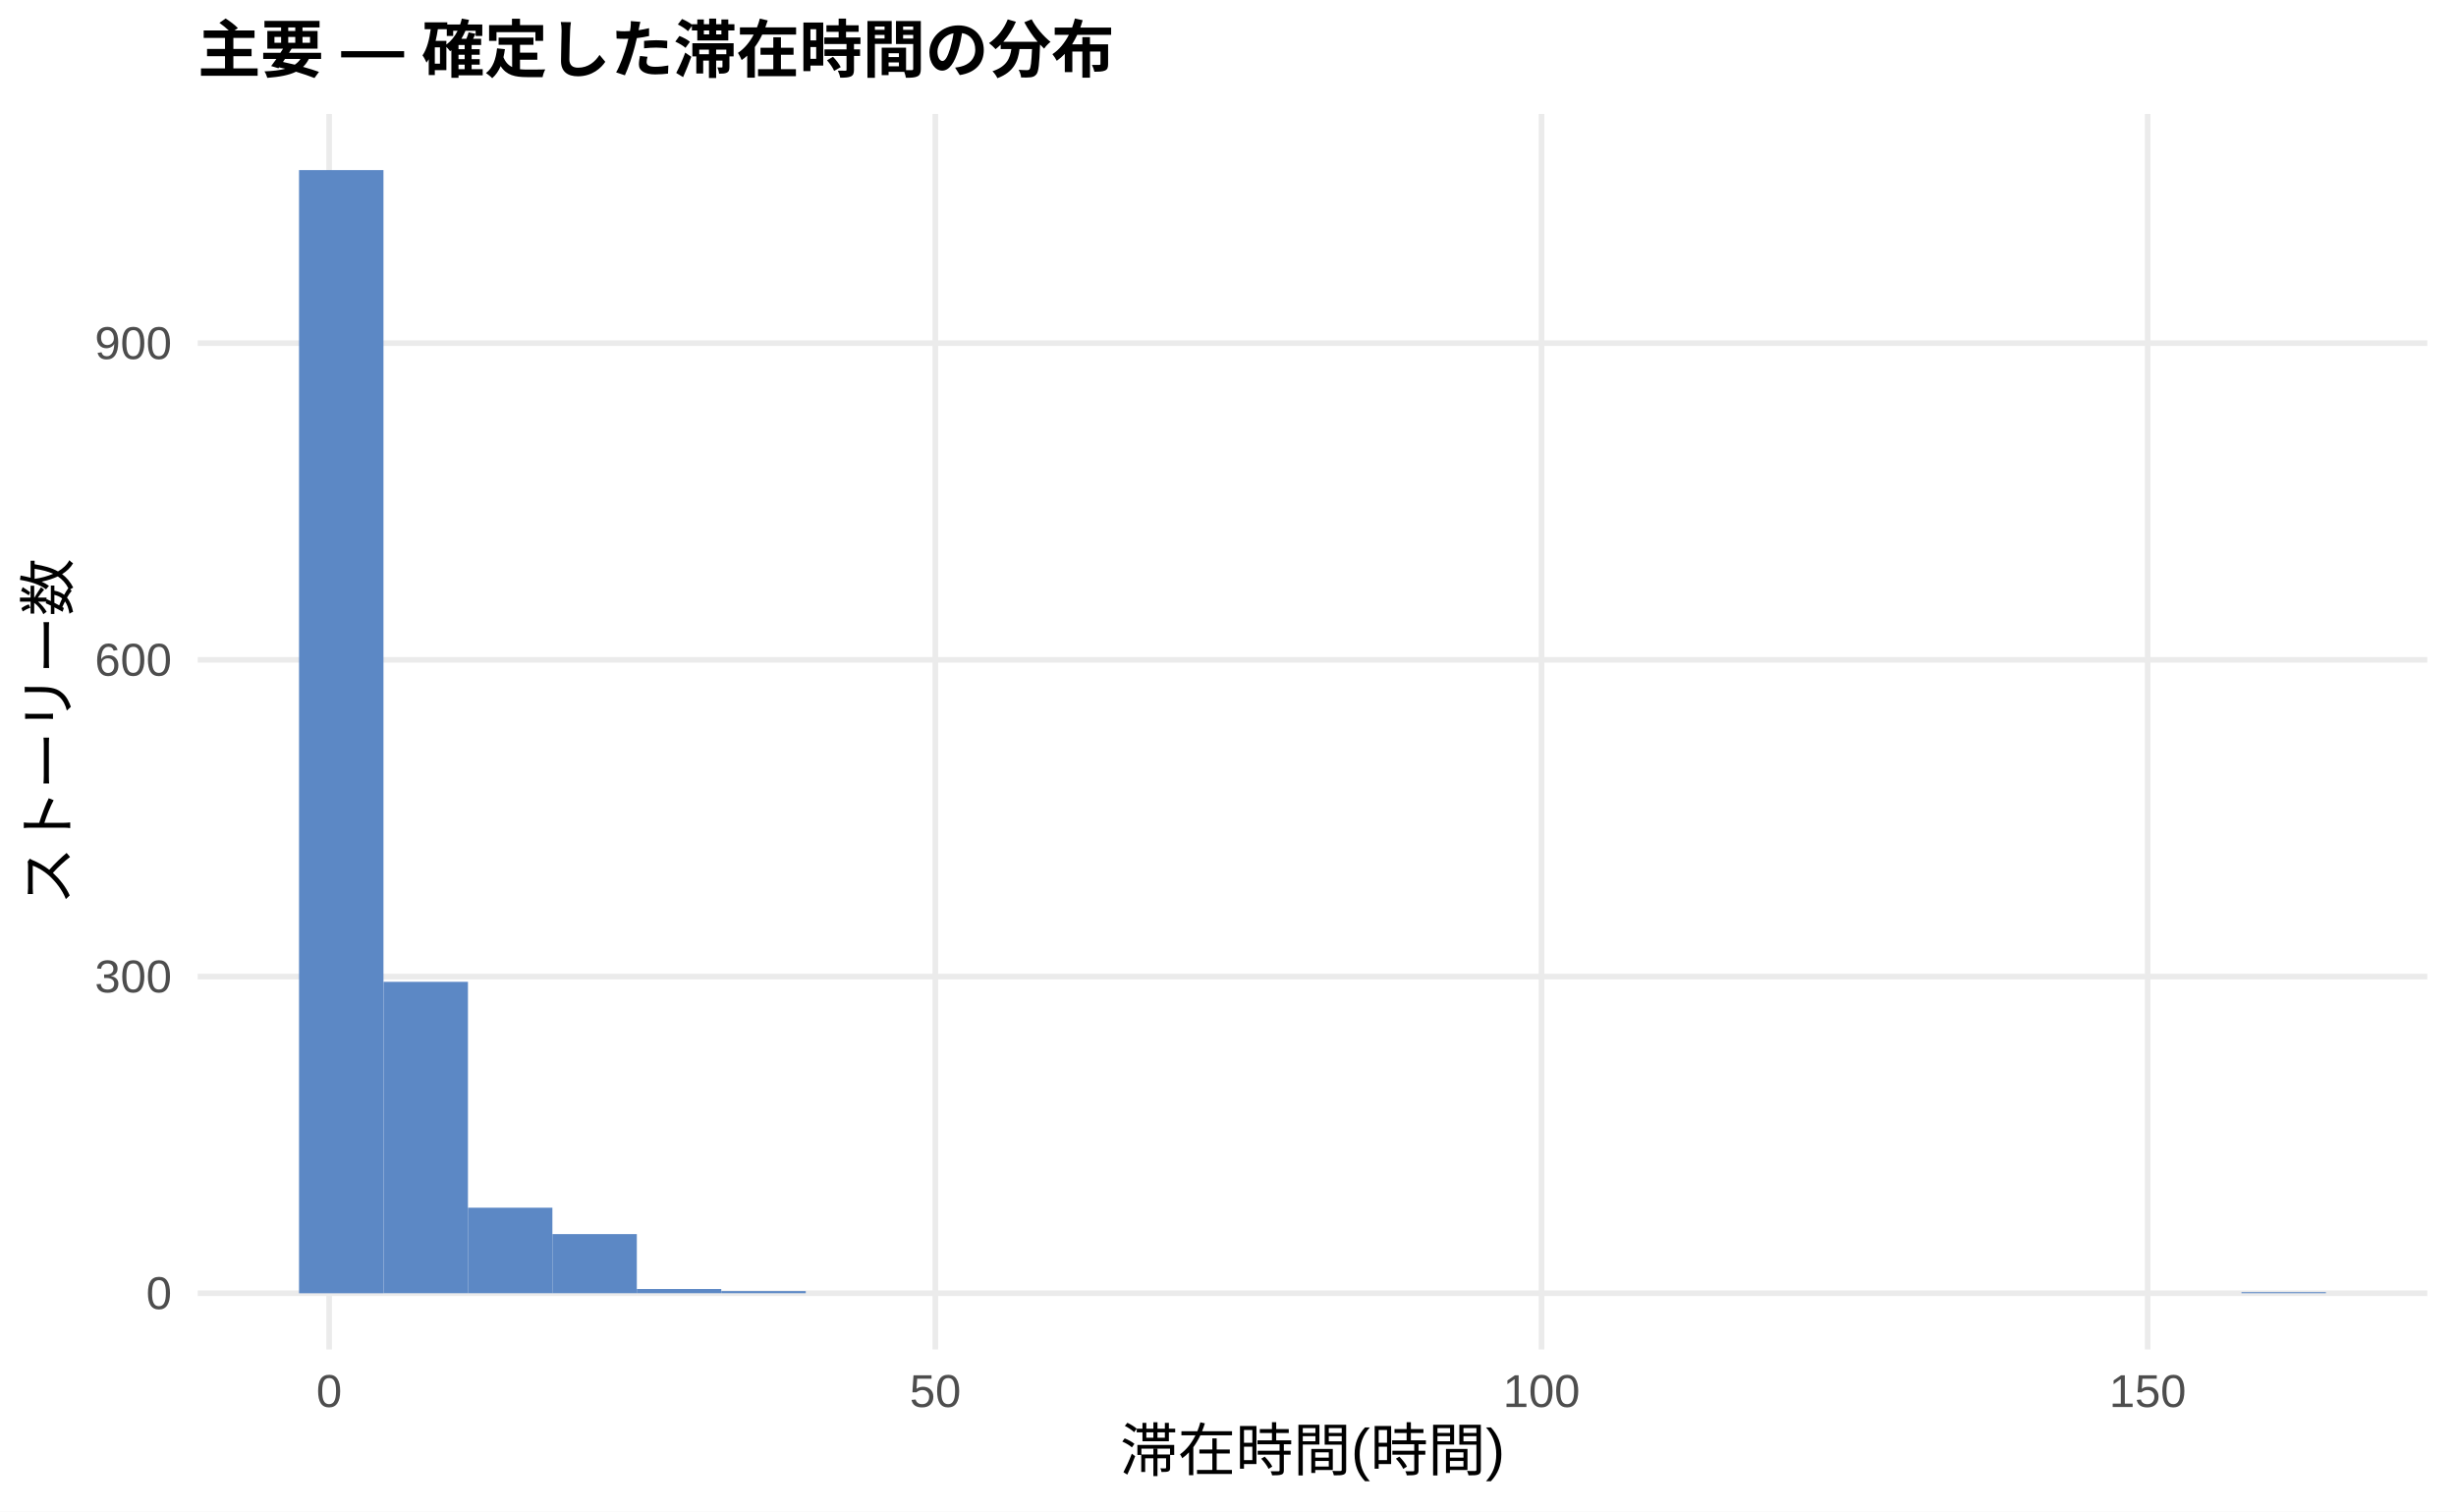
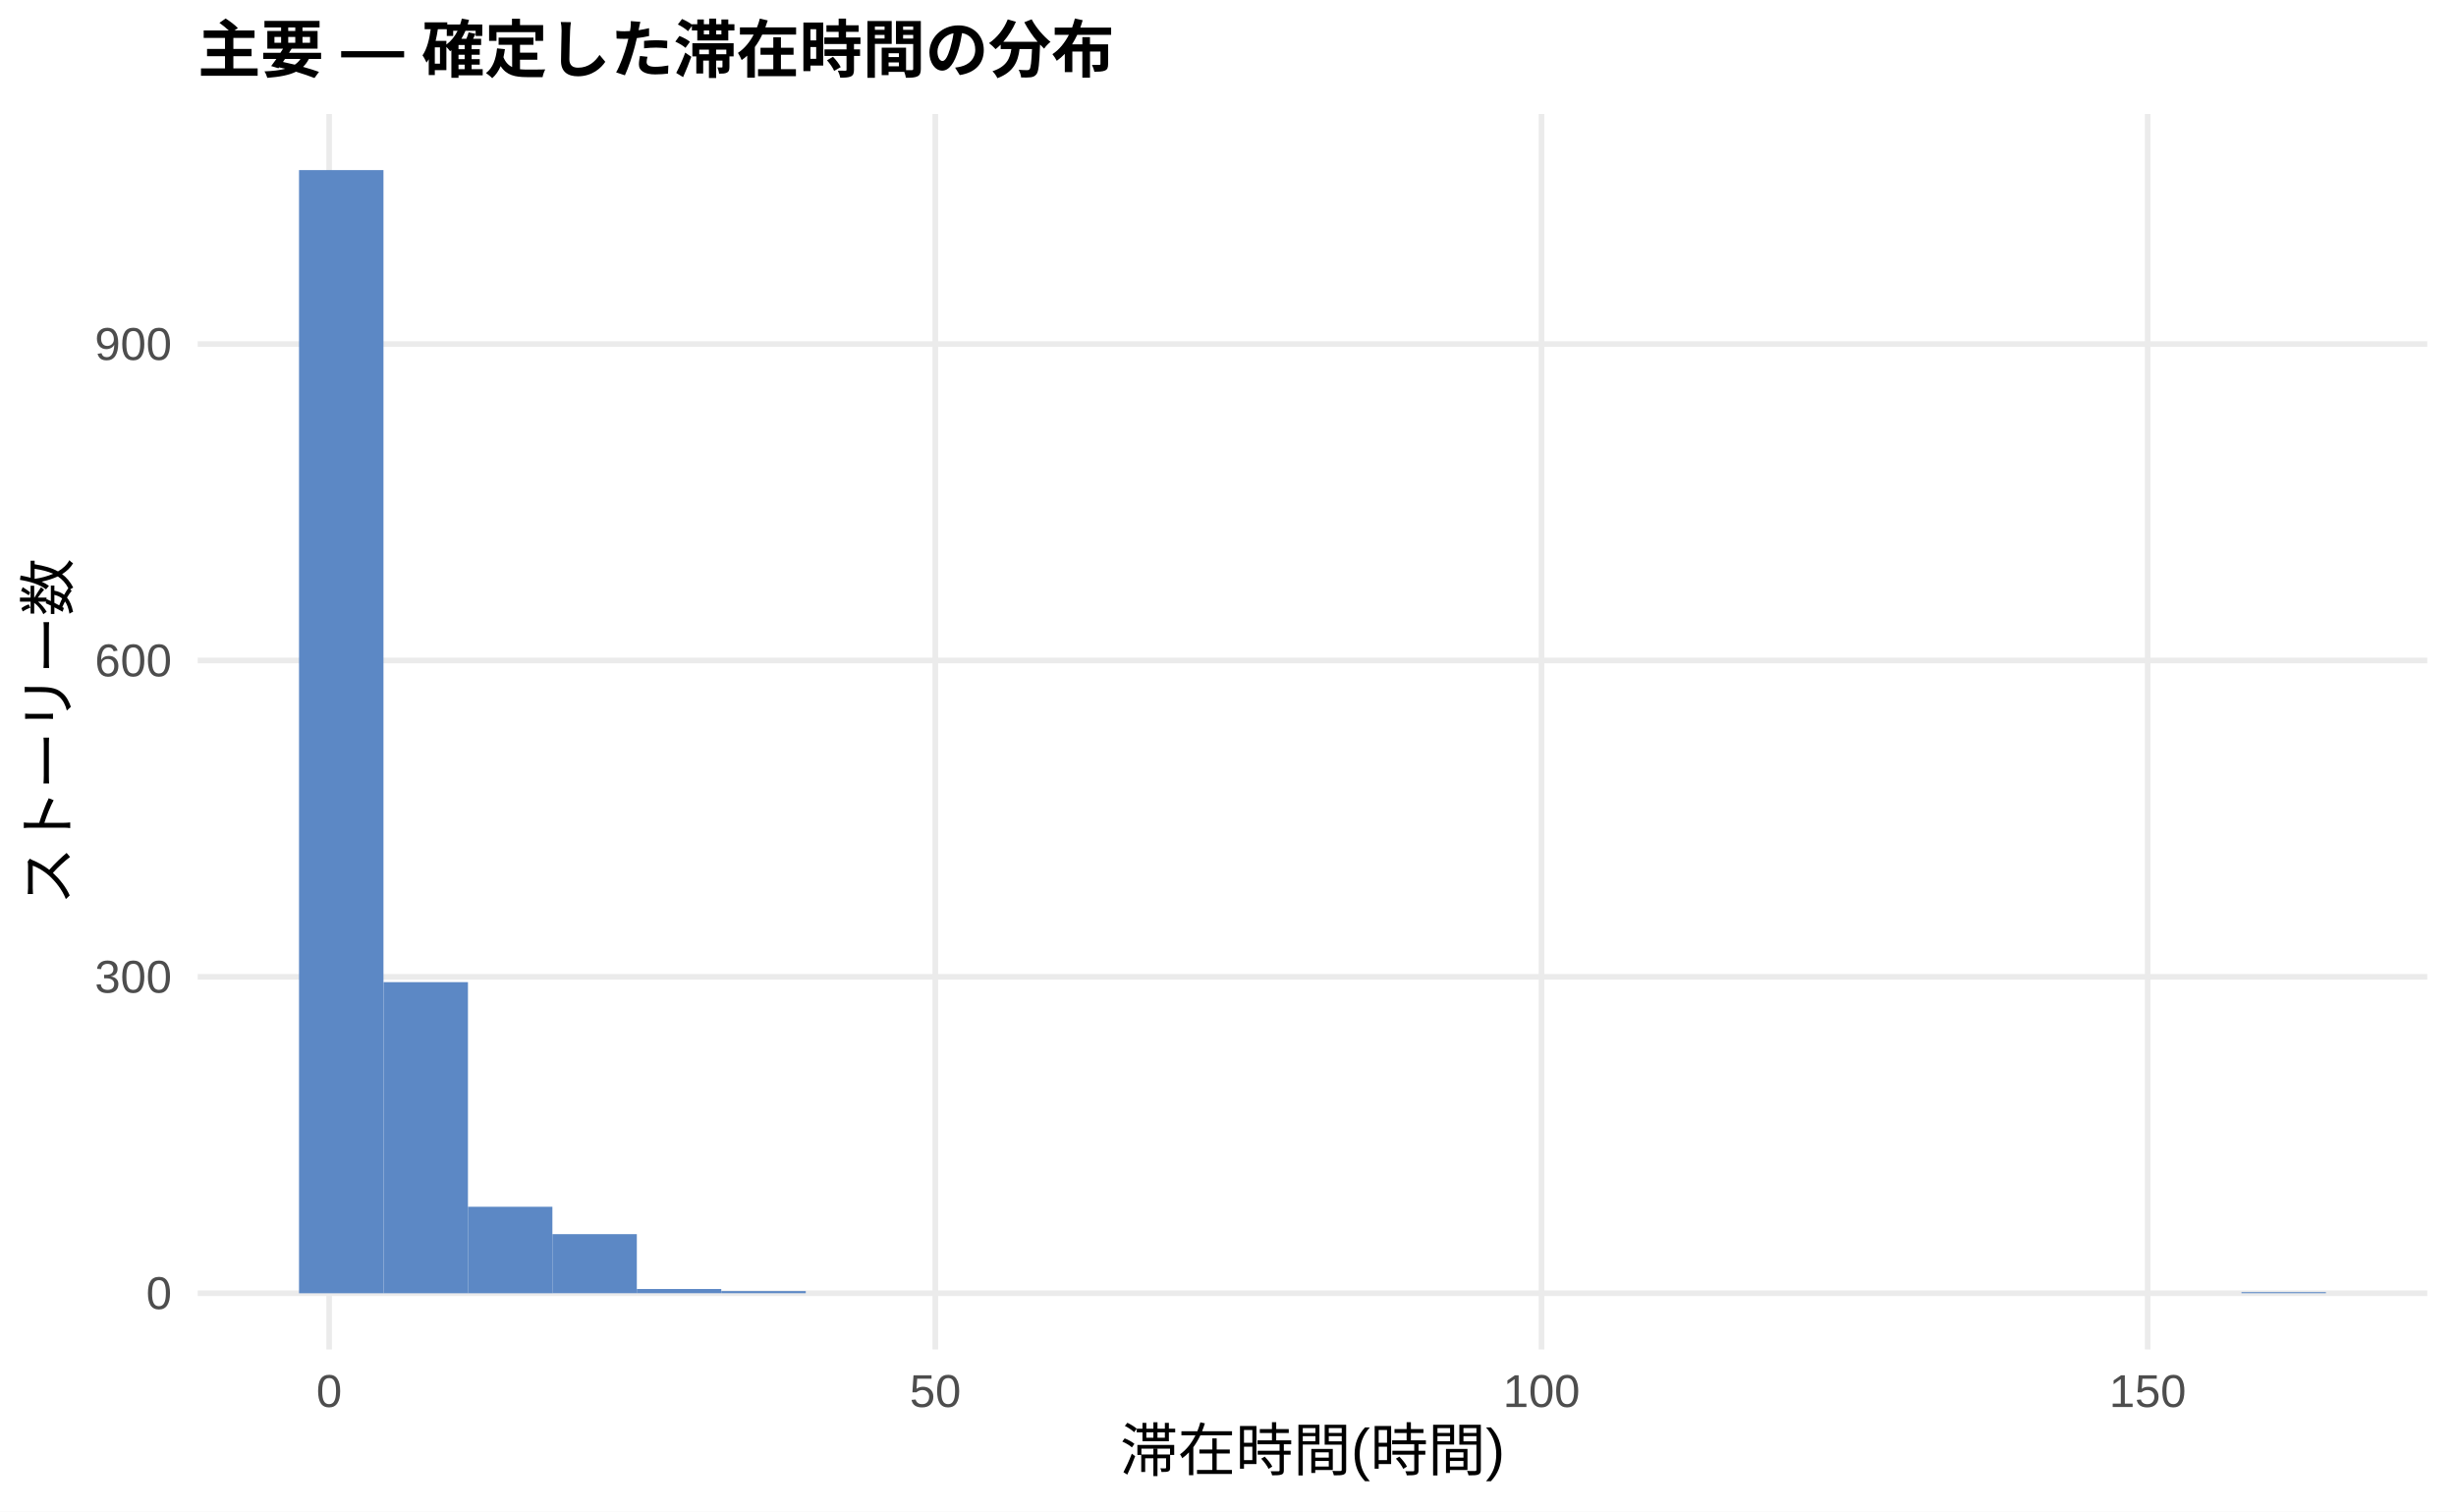
<svg xmlns="http://www.w3.org/2000/svg" width="468.00pt" height="288.00pt" viewBox="0 0 468.00 288.00">
  <g class="svglite">
    <defs>
      <style type="text/css">
    .svglite line, .svglite polyline, .svglite polygon, .svglite path, .svglite rect, .svglite circle {
      fill: none;
      stroke: #000000;
      stroke-linecap: round;
      stroke-linejoin: round;
      stroke-miterlimit: 10.00;
    }
    .svglite text {
      white-space: pre;
    }
    .svglite g.glyphgroup path {
      fill: inherit;
      stroke: none;
    }
  </style>
    </defs>
    <rect width="100%" height="100%" style="stroke: none; fill: #FFFFFF;" />
    <defs>
      <clipPath id="cpMC4wMHw0NjguMDB8MC4wMHwyODguMDA=">
        <rect x="0.00" y="0.00" width="468.00" height="288.00" />
      </clipPath>
    </defs>
    <g clip-path="url(#cpMC4wMHw0NjguMDB8MC4wMHwyODguMDA=)">
      <rect x="0.00" y="0.00" width="468.00" height="288.00" style="stroke-width: 1.07; stroke: none; fill: #FFFFFF;" />
    </g>
    <defs>
      <clipPath id="cpMzcuNjd8NDYyLjUyfDIxLjcxfDI1Ny4xMg==">
        <rect x="37.67" y="21.71" width="424.85" height="235.41" />
      </clipPath>
    </defs>
    <g clip-path="url(#cpMzcuNjd8NDYyLjUyfDIxLjcxfDI1Ny4xMg==)">
      <polyline points="37.67,246.42 462.52,246.42 " style="stroke-width: 1.07; stroke: #EBEBEB; stroke-linecap: butt;" />
-       <polyline points="37.67,186.08 462.52,186.08 " style="stroke-width: 1.07; stroke: #EBEBEB; stroke-linecap: butt;" />
-       <polyline points="37.67,125.73 462.52,125.73 " style="stroke-width: 1.07; stroke: #EBEBEB; stroke-linecap: butt;" />
-       <polyline points="37.67,65.39 462.52,65.39 " style="stroke-width: 1.07; stroke: #EBEBEB; stroke-linecap: butt;" />
+       <polyline points="37.67,186.13 462.52,186.13 " style="stroke-width: 1.07; stroke: #EBEBEB; stroke-linecap: butt;" />
+       <polyline points="37.67,125.85 462.52,125.85 " style="stroke-width: 1.07; stroke: #EBEBEB; stroke-linecap: butt;" />
+       <polyline points="37.67,65.56 462.52,65.56 " style="stroke-width: 1.07; stroke: #EBEBEB; stroke-linecap: butt;" />
      <polyline points="62.72,257.12 62.72,21.71 " style="stroke-width: 1.07; stroke: #EBEBEB; stroke-linecap: butt;" />
      <polyline points="178.23,257.12 178.23,21.71 " style="stroke-width: 1.07; stroke: #EBEBEB; stroke-linecap: butt;" />
      <polyline points="293.74,257.12 293.74,21.71 " style="stroke-width: 1.07; stroke: #EBEBEB; stroke-linecap: butt;" />
      <polyline points="409.25,257.12 409.25,21.71 " style="stroke-width: 1.07; stroke: #EBEBEB; stroke-linecap: butt;" />
      <rect x="56.98" y="32.41" width="16.09" height="214.01" style="stroke-width: 1.07; stroke: none; stroke-linecap: butt; stroke-linejoin: miter; fill: #5C88C5;" />
-       <rect x="73.08" y="187.08" width="16.09" height="59.33" style="stroke-width: 1.07; stroke: none; stroke-linecap: butt; stroke-linejoin: miter; fill: #5C88C5;" />
-       <rect x="89.17" y="230.12" width="16.09" height="16.29" style="stroke-width: 1.07; stroke: none; stroke-linecap: butt; stroke-linejoin: miter; fill: #5C88C5;" />
-       <rect x="105.26" y="235.15" width="16.09" height="11.26" style="stroke-width: 1.07; stroke: none; stroke-linecap: butt; stroke-linejoin: miter; fill: #5C88C5;" />
+       <rect x="73.08" y="187.14" width="16.09" height="59.28" style="stroke-width: 1.07; stroke: none; stroke-linecap: butt; stroke-linejoin: miter; fill: #5C88C5;" />
+       <rect x="89.17" y="229.94" width="16.09" height="16.48" style="stroke-width: 1.07; stroke: none; stroke-linecap: butt; stroke-linejoin: miter; fill: #5C88C5;" />
+       <rect x="105.26" y="235.16" width="16.09" height="11.25" style="stroke-width: 1.07; stroke: none; stroke-linecap: butt; stroke-linejoin: miter; fill: #5C88C5;" />
      <rect x="121.35" y="245.61" width="16.09" height="0.80" style="stroke-width: 1.07; stroke: none; stroke-linecap: butt; stroke-linejoin: miter; fill: #5C88C5;" />
      <rect x="137.45" y="246.01" width="16.09" height="0.40" style="stroke-width: 1.07; stroke: none; stroke-linecap: butt; stroke-linejoin: miter; fill: #5C88C5;" />
      <rect x="153.54" y="246.42" width="16.09" height="0.00" style="stroke-width: 1.07; stroke: none; stroke-linecap: butt; stroke-linejoin: miter; fill: #5C88C5;" />
      <rect x="169.63" y="246.42" width="16.09" height="0.00" style="stroke-width: 1.07; stroke: none; stroke-linecap: butt; stroke-linejoin: miter; fill: #5C88C5;" />
      <rect x="185.73" y="246.42" width="16.09" height="0.00" style="stroke-width: 1.07; stroke: none; stroke-linecap: butt; stroke-linejoin: miter; fill: #5C88C5;" />
      <rect x="201.82" y="246.42" width="16.09" height="0.00" style="stroke-width: 1.07; stroke: none; stroke-linecap: butt; stroke-linejoin: miter; fill: #5C88C5;" />
      <rect x="217.91" y="246.42" width="16.09" height="0.00" style="stroke-width: 1.07; stroke: none; stroke-linecap: butt; stroke-linejoin: miter; fill: #5C88C5;" />
      <rect x="234.00" y="246.42" width="16.09" height="0.00" style="stroke-width: 1.07; stroke: none; stroke-linecap: butt; stroke-linejoin: miter; fill: #5C88C5;" />
      <rect x="250.10" y="246.42" width="16.09" height="0.00" style="stroke-width: 1.07; stroke: none; stroke-linecap: butt; stroke-linejoin: miter; fill: #5C88C5;" />
      <rect x="266.19" y="246.42" width="16.09" height="0.00" style="stroke-width: 1.07; stroke: none; stroke-linecap: butt; stroke-linejoin: miter; fill: #5C88C5;" />
      <rect x="282.28" y="246.42" width="16.09" height="0.00" style="stroke-width: 1.07; stroke: none; stroke-linecap: butt; stroke-linejoin: miter; fill: #5C88C5;" />
      <rect x="298.37" y="246.42" width="16.09" height="0.00" style="stroke-width: 1.07; stroke: none; stroke-linecap: butt; stroke-linejoin: miter; fill: #5C88C5;" />
      <rect x="314.47" y="246.42" width="16.09" height="0.00" style="stroke-width: 1.07; stroke: none; stroke-linecap: butt; stroke-linejoin: miter; fill: #5C88C5;" />
      <rect x="330.56" y="246.42" width="16.09" height="0.00" style="stroke-width: 1.07; stroke: none; stroke-linecap: butt; stroke-linejoin: miter; fill: #5C88C5;" />
      <rect x="346.65" y="246.42" width="16.09" height="0.00" style="stroke-width: 1.07; stroke: none; stroke-linecap: butt; stroke-linejoin: miter; fill: #5C88C5;" />
      <rect x="362.75" y="246.42" width="16.09" height="0.00" style="stroke-width: 1.07; stroke: none; stroke-linecap: butt; stroke-linejoin: miter; fill: #5C88C5;" />
      <rect x="378.84" y="246.42" width="16.09" height="0.00" style="stroke-width: 1.07; stroke: none; stroke-linecap: butt; stroke-linejoin: miter; fill: #5C88C5;" />
      <rect x="394.93" y="246.42" width="16.09" height="0.00" style="stroke-width: 1.07; stroke: none; stroke-linecap: butt; stroke-linejoin: miter; fill: #5C88C5;" />
      <rect x="411.02" y="246.42" width="16.09" height="0.00" style="stroke-width: 1.07; stroke: none; stroke-linecap: butt; stroke-linejoin: miter; fill: #5C88C5;" />
      <rect x="427.12" y="246.21" width="16.09" height="0.20" style="stroke-width: 1.07; stroke: none; stroke-linecap: butt; stroke-linejoin: miter; fill: #5C88C5;" />
    </g>
    <g clip-path="url(#cpMC4wMHw0NjguMDB8MC4wMHwyODguMDA=)">
      <text x="32.74" y="249.44" text-anchor="end" style="font-size: 8.80px;fill: #4D4D4D; font-family: &quot;Liberation Sans&quot;;" textLength="4.89px" lengthAdjust="spacingAndGlyphs">0</text>
-       <text x="32.74" y="189.10" text-anchor="end" style="font-size: 8.80px;fill: #4D4D4D; font-family: &quot;Liberation Sans&quot;;" textLength="14.67px" lengthAdjust="spacingAndGlyphs">300</text>
-       <text x="32.74" y="128.76" text-anchor="end" style="font-size: 8.80px;fill: #4D4D4D; font-family: &quot;Liberation Sans&quot;;" textLength="14.67px" lengthAdjust="spacingAndGlyphs">600</text>
-       <text x="32.74" y="68.42" text-anchor="end" style="font-size: 8.80px;fill: #4D4D4D; font-family: &quot;Liberation Sans&quot;;" textLength="14.67px" lengthAdjust="spacingAndGlyphs">900</text>
+       <text x="32.74" y="189.16" text-anchor="end" style="font-size: 8.80px;fill: #4D4D4D; font-family: &quot;Liberation Sans&quot;;" textLength="14.67px" lengthAdjust="spacingAndGlyphs">300</text>
+       <text x="32.74" y="128.88" text-anchor="end" style="font-size: 8.80px;fill: #4D4D4D; font-family: &quot;Liberation Sans&quot;;" textLength="14.67px" lengthAdjust="spacingAndGlyphs">600</text>
+       <text x="32.74" y="68.59" text-anchor="end" style="font-size: 8.80px;fill: #4D4D4D; font-family: &quot;Liberation Sans&quot;;" textLength="14.67px" lengthAdjust="spacingAndGlyphs">900</text>
      <text x="62.72" y="268.10" text-anchor="middle" style="font-size: 8.80px;fill: #4D4D4D; font-family: &quot;Liberation Sans&quot;;" textLength="4.89px" lengthAdjust="spacingAndGlyphs">0</text>
      <text x="178.23" y="268.10" text-anchor="middle" style="font-size: 8.80px;fill: #4D4D4D; font-family: &quot;Liberation Sans&quot;;" textLength="9.78px" lengthAdjust="spacingAndGlyphs">50</text>
      <text x="293.74" y="268.10" text-anchor="middle" style="font-size: 8.80px;fill: #4D4D4D; font-family: &quot;Liberation Sans&quot;;" textLength="14.67px" lengthAdjust="spacingAndGlyphs">100</text>
      <text x="409.25" y="268.10" text-anchor="middle" style="font-size: 8.80px;fill: #4D4D4D; font-family: &quot;Liberation Sans&quot;;" textLength="14.67px" lengthAdjust="spacingAndGlyphs">150</text>
      <text x="250.10" y="280.24" text-anchor="middle" style="font-size: 11.00px; font-family: &quot;Liberation Sans&quot;;" textLength="73.31px" lengthAdjust="spacingAndGlyphs">滞在時間(時間)</text>
      <text transform="translate(13.05,139.41) rotate(-90)" text-anchor="middle" style="font-size: 11.00px; font-family: &quot;Liberation Sans&quot;;" textLength="66.00px" lengthAdjust="spacingAndGlyphs">ストーリー数</text>
      <text x="37.67" y="13.74" style="font-size: 12.00px; font-weight: bold; font-family: &quot;Liberation Sans&quot;;" textLength="174.66px" lengthAdjust="spacingAndGlyphs">主要 — 確定した滞在時間の分布</text>
    </g>
  </g>
</svg>
